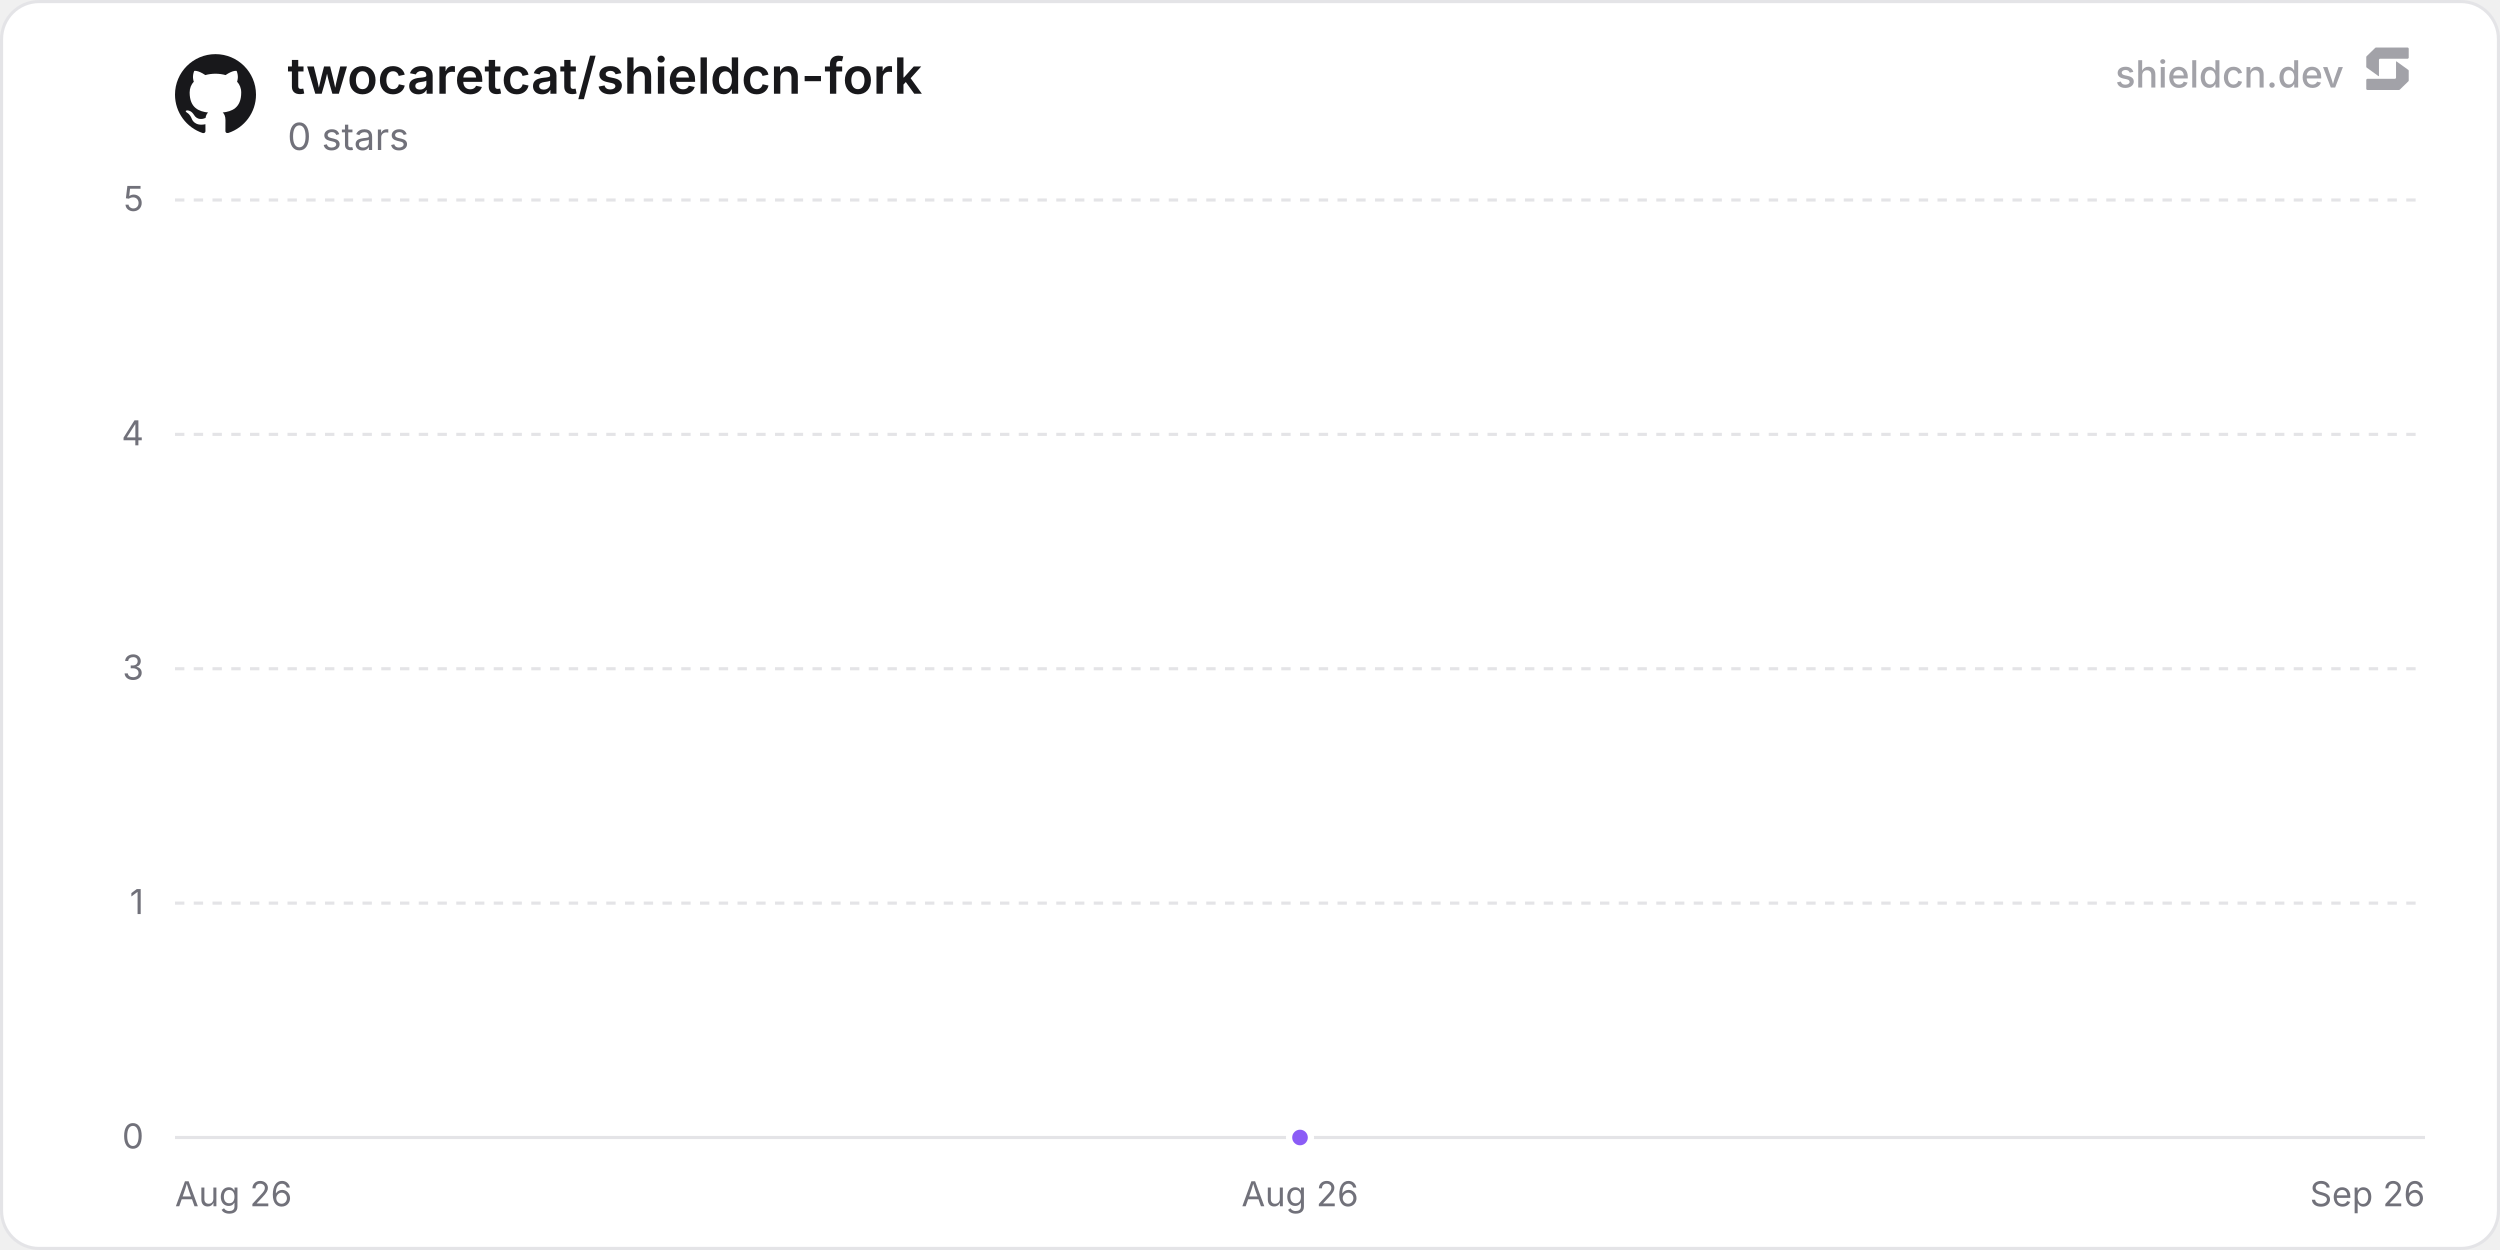
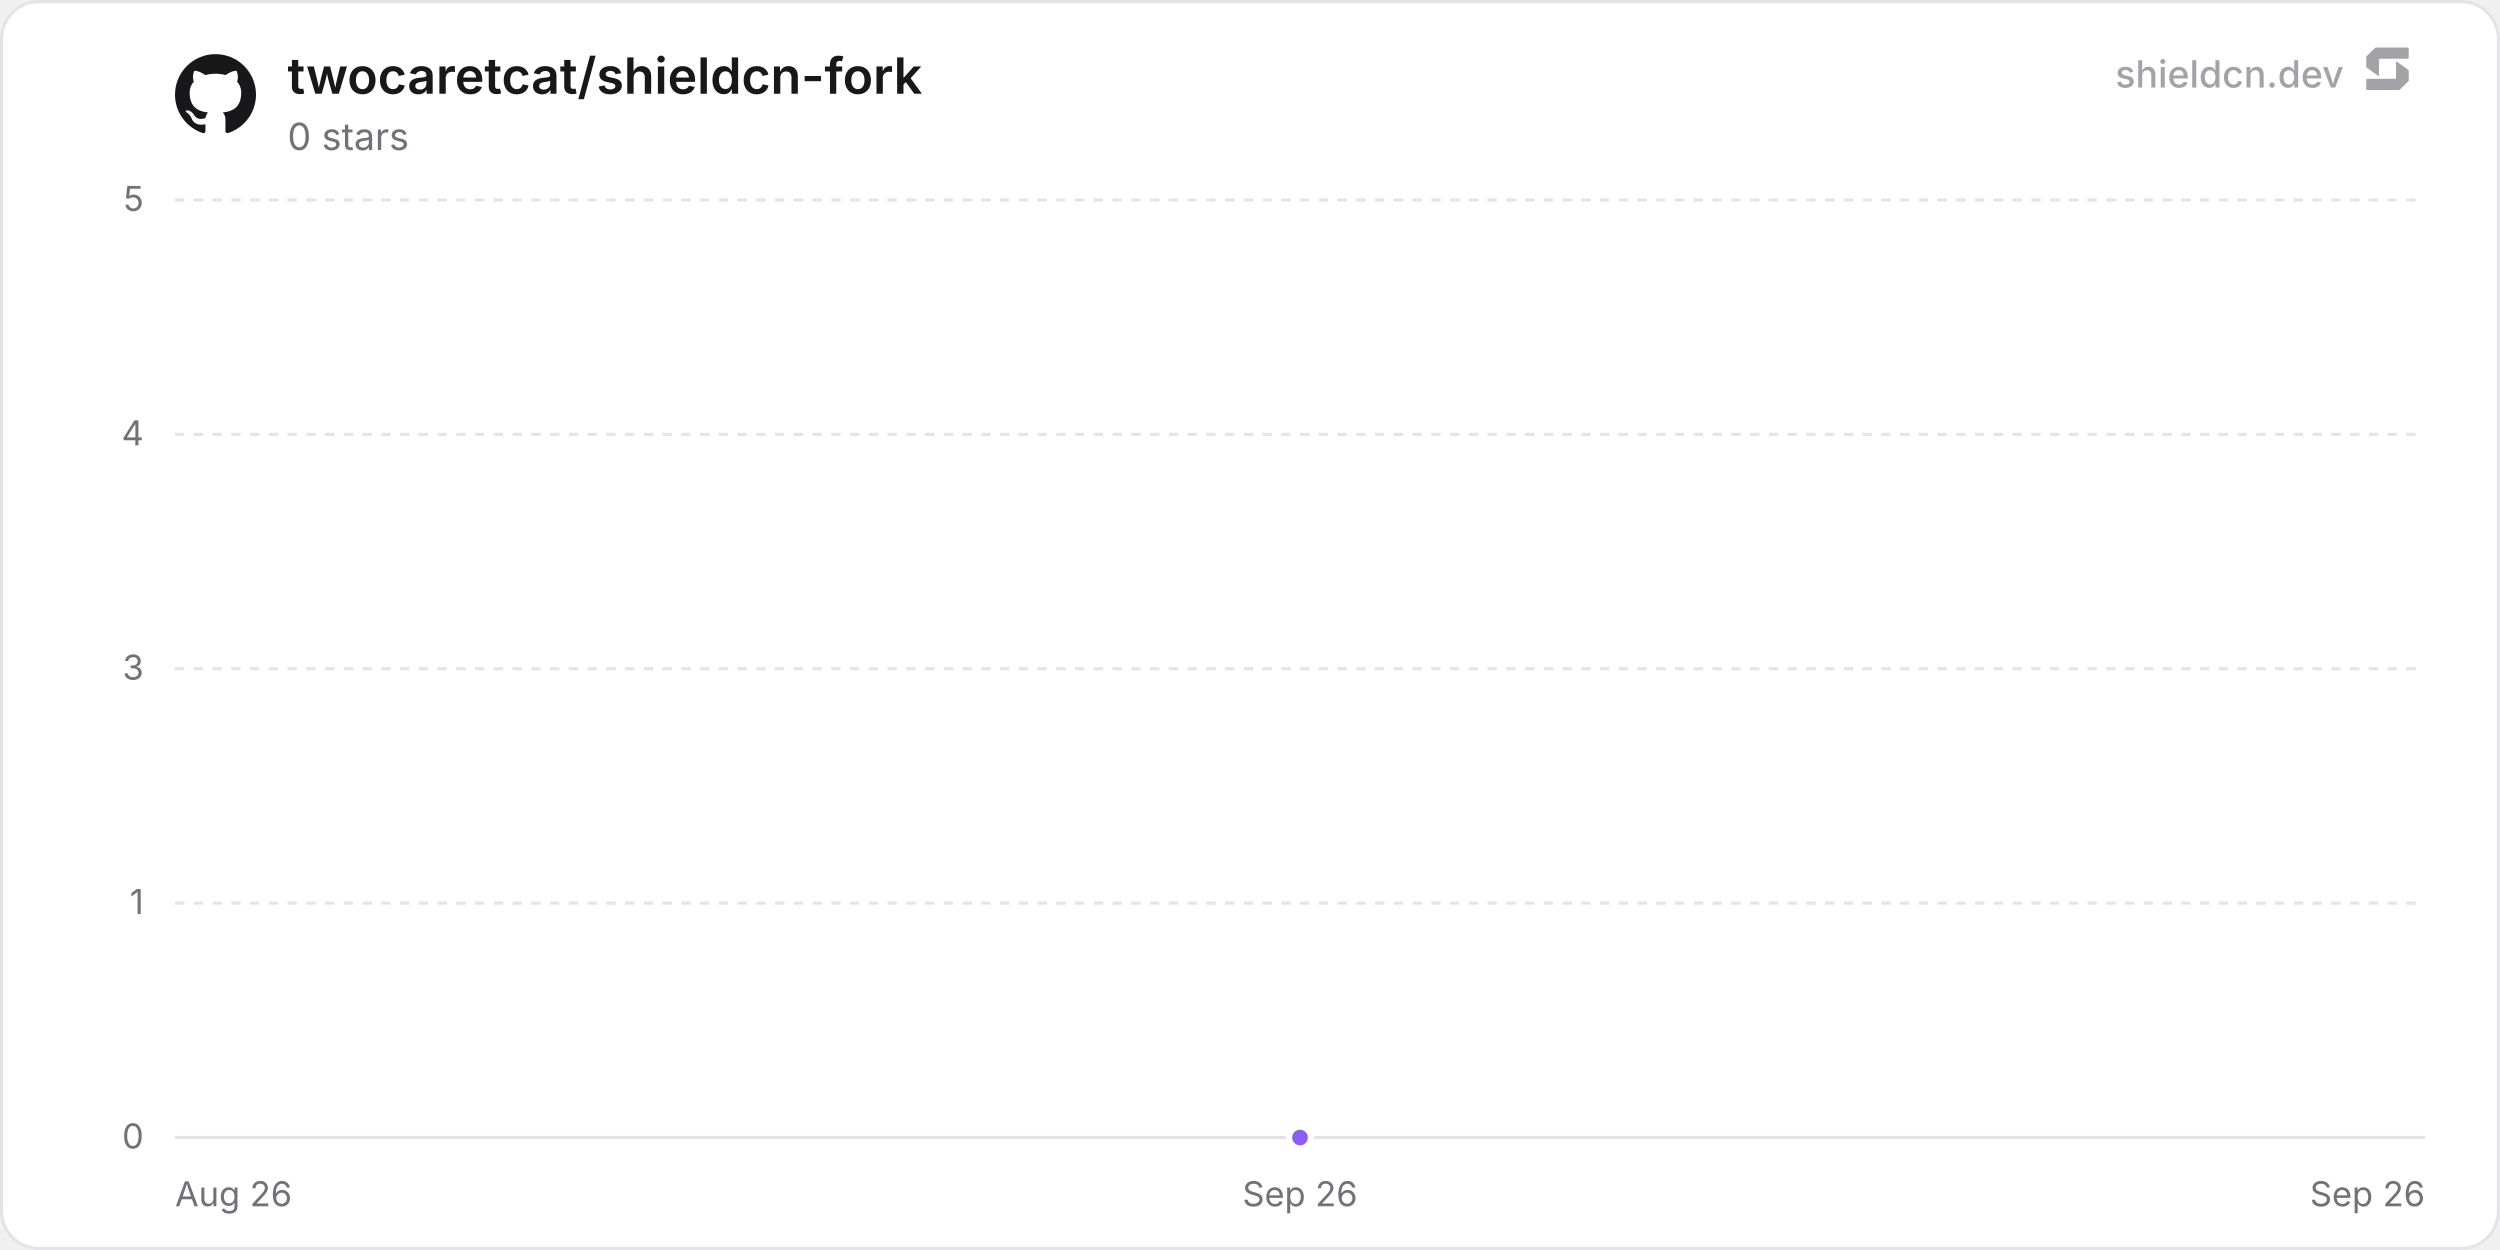
<svg xmlns="http://www.w3.org/2000/svg" width="800" height="400" viewBox="0 0 800 400" role="img" aria-label="twocaretcat/shieldcn-fork">
  <defs>
    <linearGradient id="chartFill0" x1="0" y1="0" x2="0" y2="1">
      <stop offset="0%" stop-color="rgba(139, 92, 246, 0.35)" />
      <stop offset="100%" stop-color="rgba(139, 92, 246, 0)" />
    </linearGradient>
  </defs>
  <rect x="0.5" y="0.5" width="799" height="399" rx="12" fill="#ffffff" stroke="#e4e4e7" stroke-width="1" />
  <line x1="56" y1="364" x2="776" y2="364" stroke="#e4e4e7" stroke-width="1" />
  <text x="46" y="367.5" text-anchor="end" font-size="11" fill="#71717a" font-family="'Inter', ui-sans-serif, system-ui, -apple-system, BlinkMacSystemFont, 'Segoe UI', Roboto, Helvetica, Arial, sans-serif">0</text>
  <line x1="56" y1="289" x2="776" y2="289" stroke="#e4e4e7" stroke-width="1" stroke-dasharray="3 3" />
  <text x="46" y="292.5" text-anchor="end" font-size="11" fill="#71717a" font-family="'Inter', ui-sans-serif, system-ui, -apple-system, BlinkMacSystemFont, 'Segoe UI', Roboto, Helvetica, Arial, sans-serif">1</text>
  <line x1="56" y1="214" x2="776" y2="214" stroke="#e4e4e7" stroke-width="1" stroke-dasharray="3 3" />
  <text x="46" y="217.5" text-anchor="end" font-size="11" fill="#71717a" font-family="'Inter', ui-sans-serif, system-ui, -apple-system, BlinkMacSystemFont, 'Segoe UI', Roboto, Helvetica, Arial, sans-serif">3</text>
  <line x1="56" y1="139" x2="776" y2="139" stroke="#e4e4e7" stroke-width="1" stroke-dasharray="3 3" />
  <text x="46" y="142.5" text-anchor="end" font-size="11" fill="#71717a" font-family="'Inter', ui-sans-serif, system-ui, -apple-system, BlinkMacSystemFont, 'Segoe UI', Roboto, Helvetica, Arial, sans-serif">4</text>
  <line x1="56" y1="64" x2="776" y2="64" stroke="#e4e4e7" stroke-width="1" stroke-dasharray="3 3" />
  <text x="46" y="67.5" text-anchor="end" font-size="11" fill="#71717a" font-family="'Inter', ui-sans-serif, system-ui, -apple-system, BlinkMacSystemFont, 'Segoe UI', Roboto, Helvetica, Arial, sans-serif">5</text>
  <text x="56" y="386" text-anchor="start" font-size="11" fill="#71717a" font-family="'Inter', ui-sans-serif, system-ui, -apple-system, BlinkMacSystemFont, 'Segoe UI', Roboto, Helvetica, Arial, sans-serif">Aug 26</text>
-   <text x="416" y="386" text-anchor="middle" font-size="11" fill="#71717a" font-family="'Inter', ui-sans-serif, system-ui, -apple-system, BlinkMacSystemFont, 'Segoe UI', Roboto, Helvetica, Arial, sans-serif">Aug 26</text>
+   <text x="416" y="386" text-anchor="middle" font-size="11" fill="#71717a" font-family="'Inter', ui-sans-serif, system-ui, -apple-system, BlinkMacSystemFont, 'Segoe UI', Roboto, Helvetica, Arial, sans-serif">Sep 26</text>
  <text x="776" y="386" text-anchor="end" font-size="11" fill="#71717a" font-family="'Inter', ui-sans-serif, system-ui, -apple-system, BlinkMacSystemFont, 'Segoe UI', Roboto, Helvetica, Arial, sans-serif">Sep 26</text>
  <path d="M416 364 L416 364 L416 364 Z" fill="url(#chartFill0)" />
  <path d="M416 364" fill="none" stroke="#8b5cf6" stroke-width="2" stroke-linejoin="round" stroke-linecap="round" />
  <circle cx="416" cy="364" r="3.5" fill="#8b5cf6" stroke="#ffffff" stroke-width="2" />
  <g transform="translate(56, 17) scale(1.08)" fill="#18181b">
    <path d="M12 .297c-6.63 0-12 5.373-12 12 0 5.303 3.438 9.8 8.205 11.385.6.113.82-.258.82-.577 0-.285-.01-1.04-.015-2.04-3.338.724-4.042-1.61-4.042-1.61C4.422 18.07 3.633 17.7 3.633 17.7c-1.087-.744.084-.729.084-.729 1.205.084 1.838 1.236 1.838 1.236 1.07 1.835 2.809 1.305 3.495.998.108-.776.417-1.305.76-1.605-2.665-.3-5.466-1.332-5.466-5.93 0-1.31.465-2.38 1.235-3.22-.135-.303-.54-1.523.105-3.176 0 0 1.005-.322 3.3 1.23.96-.267 1.98-.399 3-.405 1.02.006 2.04.138 3 .405 2.28-1.552 3.285-1.23 3.285-1.23.645 1.653.24 2.873.12 3.176.765.84 1.23 1.91 1.23 3.22 0 4.61-2.805 5.625-5.475 5.92.42.36.81 1.096.81 2.22 0 1.606-.015 2.896-.015 3.286 0 .315.21.69.825.57C20.565 22.092 24 17.592 24 12.297c0-6.627-5.373-12-12-12" />
  </g>
  <text x="92" y="30" font-size="16" font-weight="600" fill="#18181b" font-family="'Inter', ui-sans-serif, system-ui, -apple-system, BlinkMacSystemFont, 'Segoe UI', Roboto, Helvetica, Arial, sans-serif">twocaretcat/shieldcn-fork</text>
  <text x="92" y="48" font-size="12" fill="#71717a" font-family="'Inter', ui-sans-serif, system-ui, -apple-system, BlinkMacSystemFont, 'Segoe UI', Roboto, Helvetica, Arial, sans-serif">0 stars</text>
  <g fill-opacity="0.65">
    <text x="750" y="28" text-anchor="end" font-size="12" font-weight="500" fill="#71717a" font-family="'Inter', ui-sans-serif, system-ui, -apple-system, BlinkMacSystemFont, 'Segoe UI', Roboto, Helvetica, Arial, sans-serif">shieldcn.dev</text>
    <g transform="translate(756, 14) scale(0.01)" fill="#71717a">
      <path d="M1088.4,565.1c-6.5-4.7-15.5,0-15.5,7.9v510.2c0,21.3-18.1,38.6-40.4,38.6H160.9c-22.3,0-40.4,17.3-40.4,38.6v280.8c0,21.3,18.1,38.6,40.4,38.6h1004.5c10.8,0,21.2-4.2,28.8-11.6l273.4-266.3c7.4-7.2,11.6-16.9,11.6-27v-308.7c0-12.1-5.9-23.5-16.1-30.8l-374.7-270.3Z" />
      <path d="M511.2,1035.9c6.5,4.7,15.5,0,15.5-7.9v-510.2c0-21.3,18.1-38.6,40.4-38.6h871.7c22.3,0,40.4-17.3,40.4-38.6V159.7c0-21.3-18.1-38.6-40.4-38.6H434.3c-10.8,0-21.2,4.2-28.8,11.6L132,399c-7.4,7.2-11.6,16.9-11.6,27v308.7c0,12.1,5.9,23.5,16.1,30.8l374.7,270.3Z" />
    </g>
  </g>
</svg>
